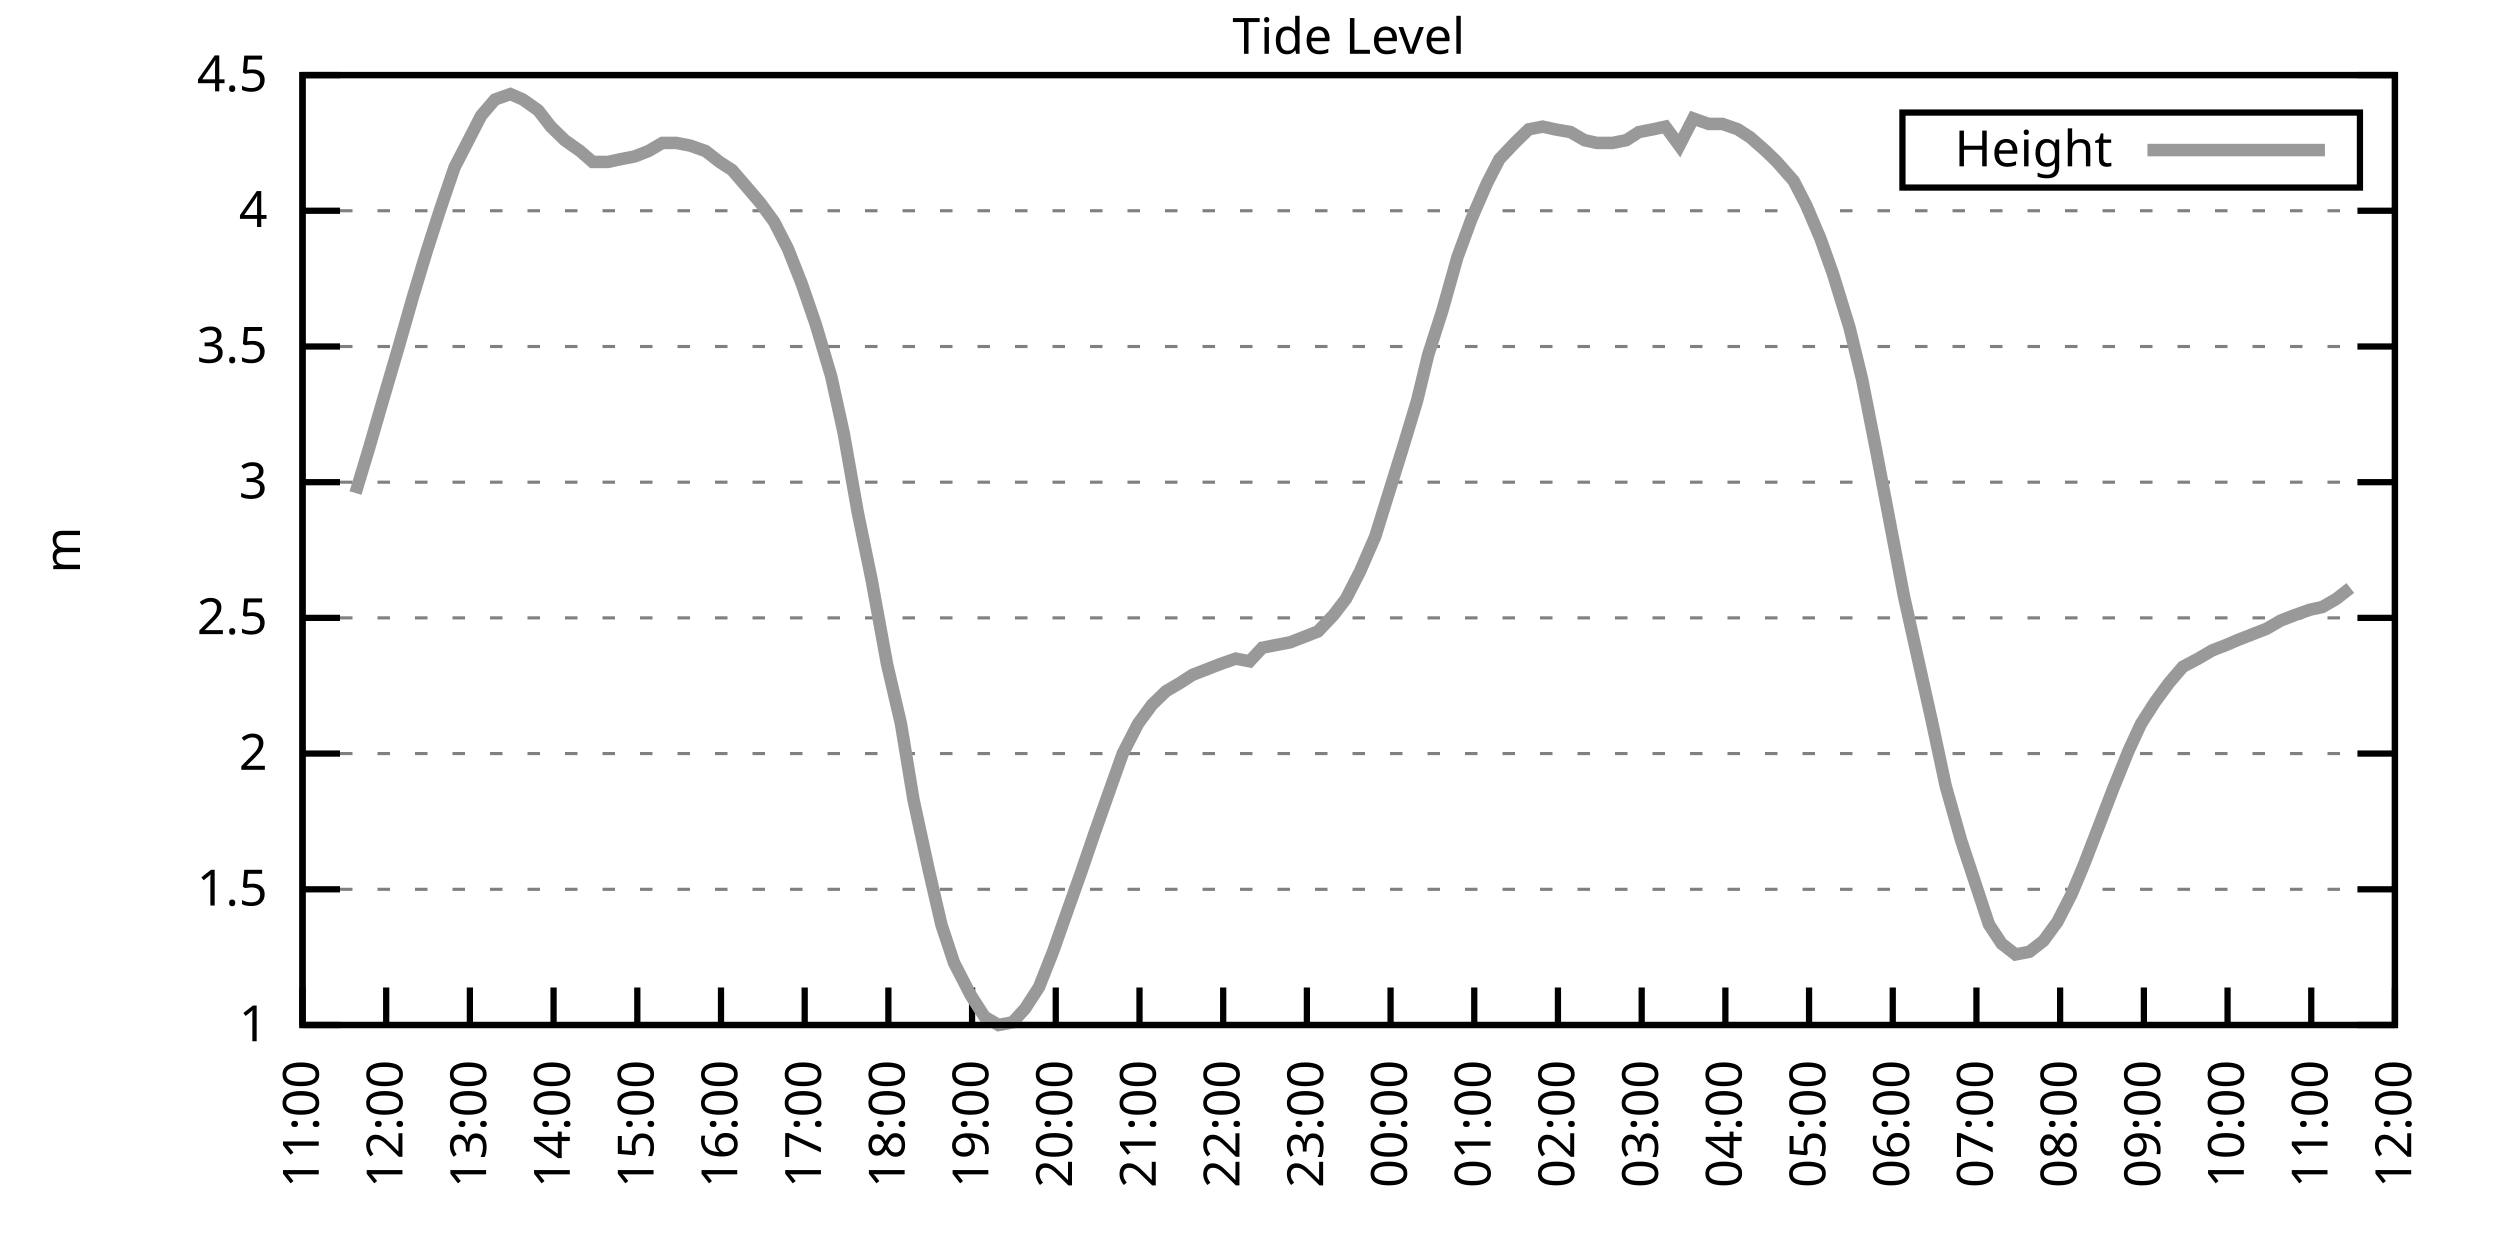
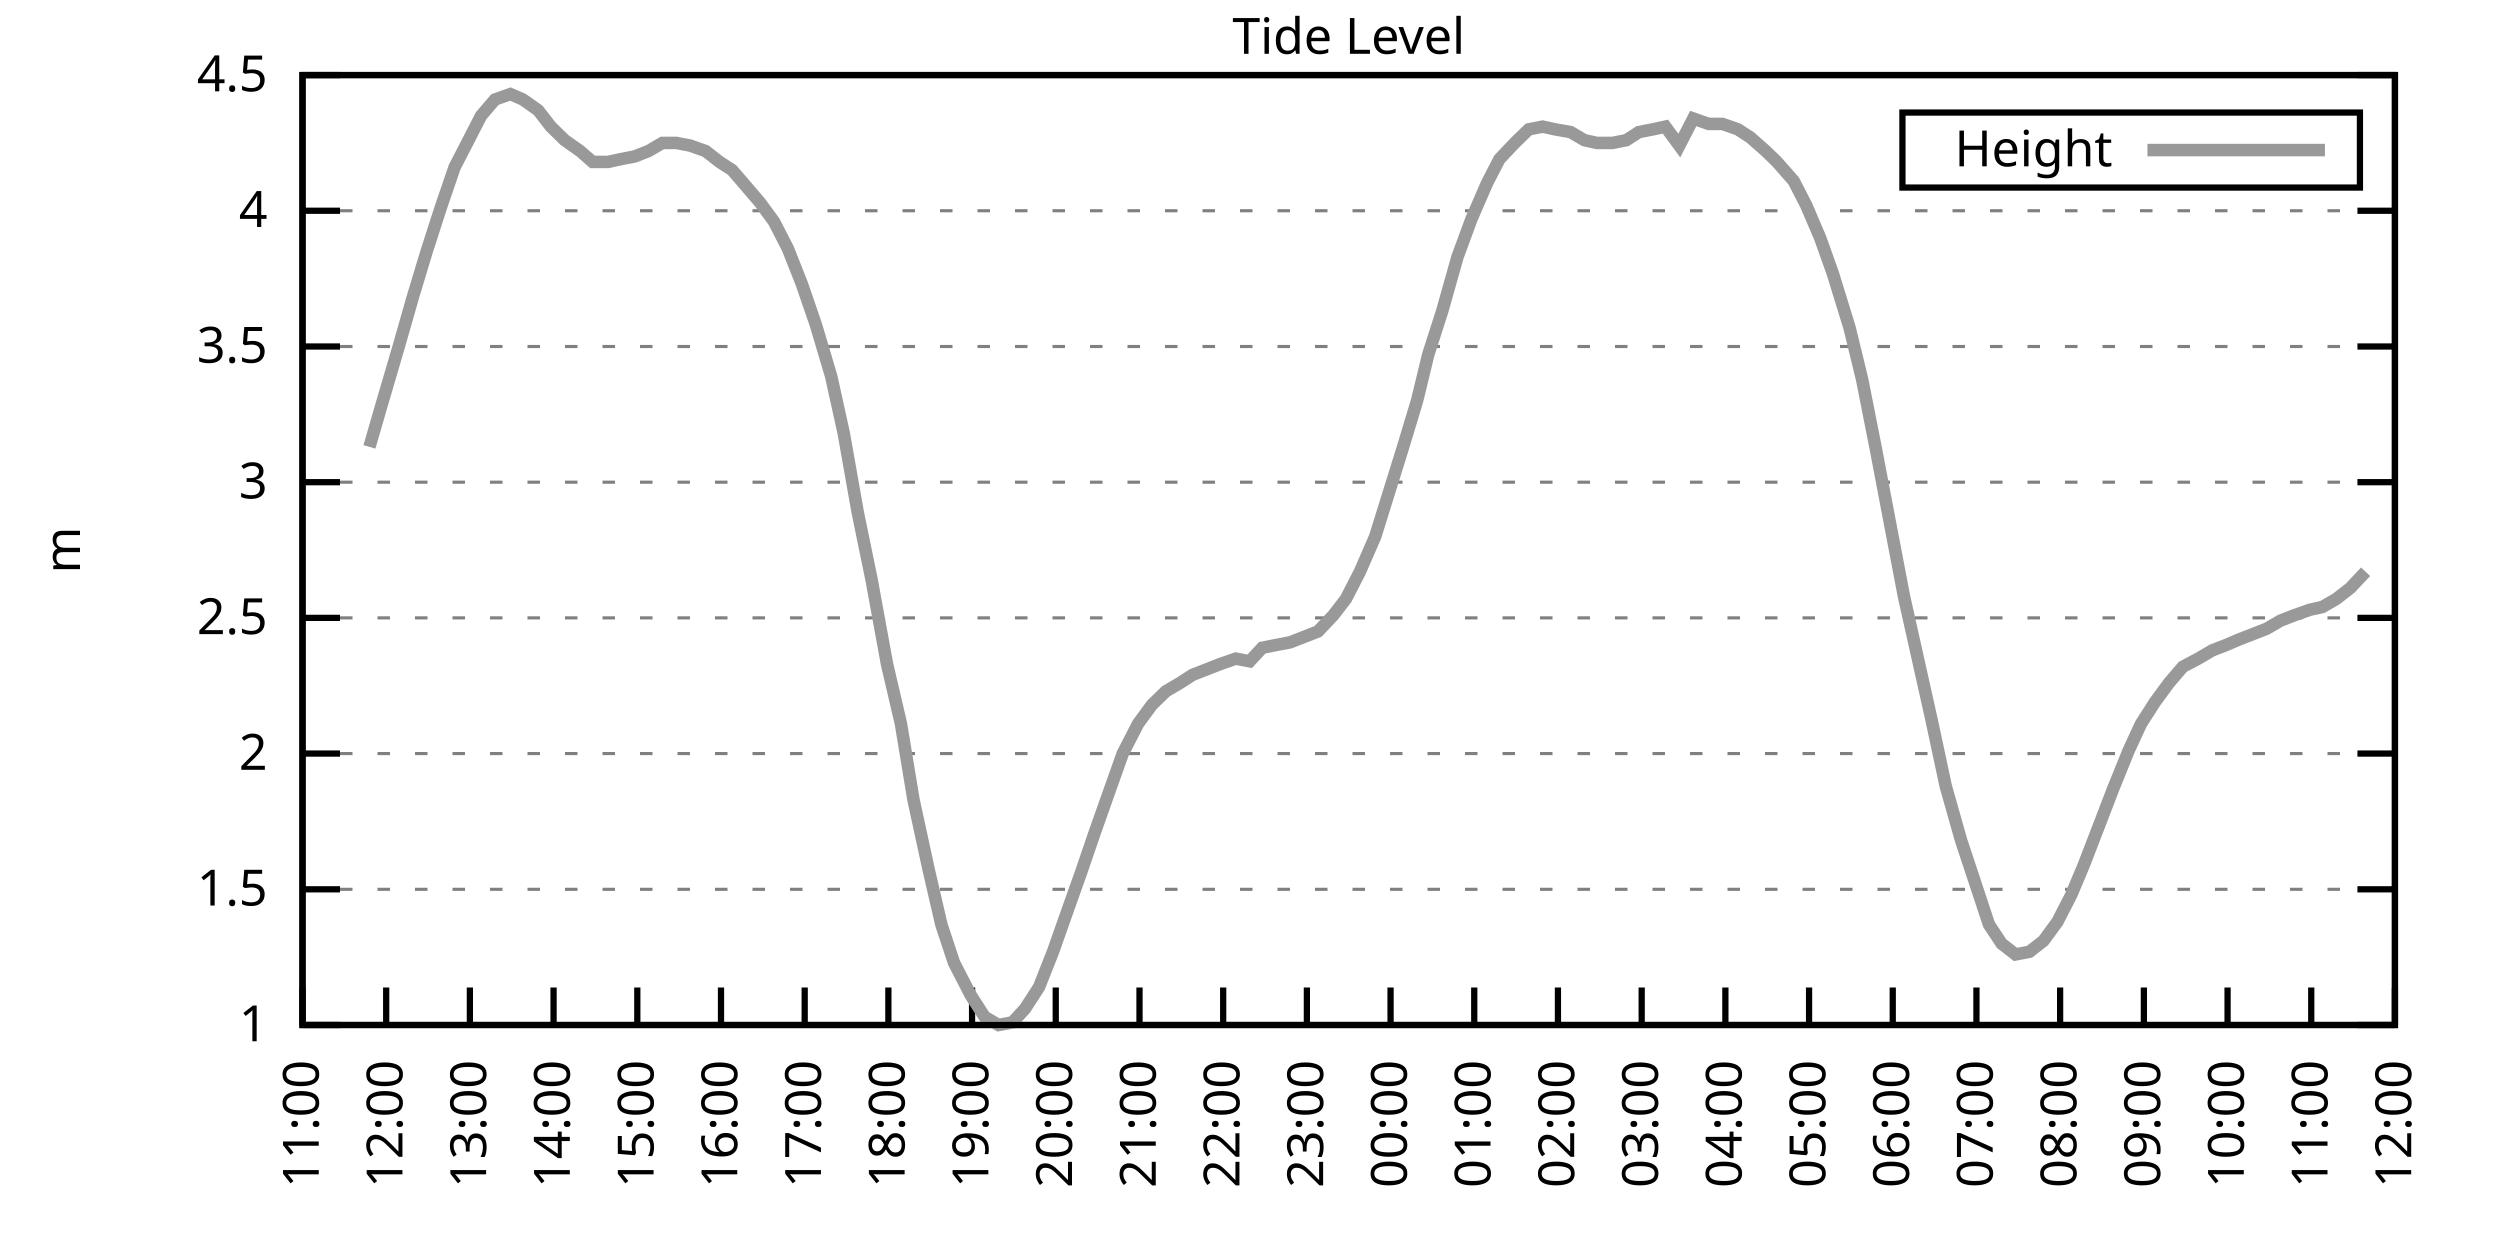
<svg xmlns="http://www.w3.org/2000/svg" xmlns:xlink="http://www.w3.org/1999/xlink" width="400" height="200" viewBox="0 0 400 200">
  <g id="gnuplot_canvas">
    <rect x="0" y="0" width="400" height="200" fill="none" />
    <defs>
      <circle id="gpDot" r="0.5" stroke-width="0.5" stroke="currentColor" />
      <path id="gpPt0" stroke-width="0.333" stroke="currentColor" d="M-1,0 h2 M0,-1 v2" />
      <path id="gpPt1" stroke-width="0.333" stroke="currentColor" d="M-1,-1 L1,1 M1,-1 L-1,1" />
      <path id="gpPt2" stroke-width="0.333" stroke="currentColor" d="M-1,0 L1,0 M0,-1 L0,1 M-1,-1 L1,1 M-1,1 L1,-1" />
      <rect id="gpPt3" stroke-width="0.333" stroke="currentColor" x="-1" y="-1" width="2" height="2" />
      <rect id="gpPt4" stroke-width="0.333" stroke="currentColor" fill="currentColor" x="-1" y="-1" width="2" height="2" />
      <circle id="gpPt5" stroke-width="0.333" stroke="currentColor" cx="0" cy="0" r="1" />
      <use xlink:href="#gpPt5" id="gpPt6" fill="currentColor" stroke="none" />
      <path id="gpPt7" stroke-width="0.333" stroke="currentColor" d="M0,-1.33 L-1.33,0.67 L1.33,0.67 z" />
      <use xlink:href="#gpPt7" id="gpPt8" fill="currentColor" stroke="none" />
      <use xlink:href="#gpPt7" id="gpPt9" stroke="currentColor" transform="rotate(180)" />
      <use xlink:href="#gpPt9" id="gpPt10" fill="currentColor" stroke="none" />
      <use xlink:href="#gpPt3" id="gpPt11" stroke="currentColor" transform="rotate(45)" />
      <use xlink:href="#gpPt11" id="gpPt12" fill="currentColor" stroke="none" />
      <path id="gpPt13" stroke-width="0.333" stroke="currentColor" d="M0,1.330 L1.265,0.411 L0.782,-1.067 L-0.782,-1.076 L-1.265,0.411 z" />
      <use xlink:href="#gpPt13" id="gpPt14" fill="currentColor" stroke="none" />
      <filter id="textbox" filterUnits="objectBoundingBox" x="0" y="0" height="1" width="1">
        <feFlood flood-color="white" flood-opacity="1" result="bgnd" />
        <feComposite in="SourceGraphic" in2="bgnd" operator="atop" />
      </filter>
      <filter id="greybox" filterUnits="objectBoundingBox" x="0" y="0" height="1" width="1">
        <feFlood flood-color="lightgrey" flood-opacity="1" result="grey" />
        <feComposite in="SourceGraphic" in2="grey" operator="atop" />
      </filter>
    </defs>
    <g fill="none" color="white" stroke="currentColor" stroke-width="1.00" stroke-linecap="butt" stroke-linejoin="miter">
</g>
    <g fill="none" color="black" stroke="currentColor" stroke-width="1.00" stroke-linecap="butt" stroke-linejoin="miter">
      <g stroke="none" shape-rendering="crispEdges">
        <polygon fill="rgb(255, 255, 255)" points="48.40,164.00 383.18,164.00 383.18,12.02 48.40,12.02 " />
      </g>
    </g>
    <g fill="none" color="black" stroke="currentColor" stroke-width="1.00" stroke-linecap="butt" stroke-linejoin="miter">
</g>
    <g fill="none" color="black" stroke="black" stroke-width="0.50" stroke-linecap="butt" stroke-linejoin="miter">
</g>
    <g fill="none" color="gray" stroke="currentColor" stroke-width="0.50" stroke-linecap="butt" stroke-linejoin="miter">
      <path stroke="gray" stroke-dasharray="2,4" class="gridline" d="M48.40,164.00 L383.19,164.00  " />
    </g>
    <g fill="none" color="gray" stroke="gray" stroke-width="1.00" stroke-linecap="butt" stroke-linejoin="miter">
</g>
    <g fill="none" color="black" stroke="currentColor" stroke-width="1.00" stroke-linecap="butt" stroke-linejoin="miter">
      <path stroke="black" d="M48.40,164.00 L54.40,164.00 M383.19,164.00 L377.19,164.00  " />
      <g transform="translate(42.80,166.60)" stroke="none" fill="black" font-family="Sans" font-size="8.00" text-anchor="end">
        <text>
          <tspan font-family="Sans"> 1</tspan>
        </text>
      </g>
    </g>
    <g fill="none" color="black" stroke="currentColor" stroke-width="1.00" stroke-linecap="butt" stroke-linejoin="miter">
</g>
    <g fill="none" color="black" stroke="black" stroke-width="0.50" stroke-linecap="butt" stroke-linejoin="miter">
</g>
    <g fill="none" color="gray" stroke="currentColor" stroke-width="0.50" stroke-linecap="butt" stroke-linejoin="miter">
      <path stroke="gray" stroke-dasharray="2,4" class="gridline" d="M48.40,142.29 L383.19,142.29  " />
    </g>
    <g fill="none" color="gray" stroke="gray" stroke-width="1.00" stroke-linecap="butt" stroke-linejoin="miter">
</g>
    <g fill="none" color="black" stroke="currentColor" stroke-width="1.00" stroke-linecap="butt" stroke-linejoin="miter">
      <path stroke="black" d="M48.40,142.29 L54.40,142.29 M383.19,142.29 L377.19,142.29  " />
      <g transform="translate(42.80,144.89)" stroke="none" fill="black" font-family="Sans" font-size="8.00" text-anchor="end">
        <text>
          <tspan font-family="Sans"> 1.5</tspan>
        </text>
      </g>
    </g>
    <g fill="none" color="black" stroke="currentColor" stroke-width="1.00" stroke-linecap="butt" stroke-linejoin="miter">
</g>
    <g fill="none" color="black" stroke="black" stroke-width="0.50" stroke-linecap="butt" stroke-linejoin="miter">
</g>
    <g fill="none" color="gray" stroke="currentColor" stroke-width="0.50" stroke-linecap="butt" stroke-linejoin="miter">
      <path stroke="gray" stroke-dasharray="2,4" class="gridline" d="M48.40,120.57 L383.19,120.57  " />
    </g>
    <g fill="none" color="gray" stroke="gray" stroke-width="1.00" stroke-linecap="butt" stroke-linejoin="miter">
</g>
    <g fill="none" color="black" stroke="currentColor" stroke-width="1.00" stroke-linecap="butt" stroke-linejoin="miter">
      <path stroke="black" d="M48.40,120.57 L54.40,120.57 M383.19,120.57 L377.19,120.57  " />
      <g transform="translate(42.80,123.17)" stroke="none" fill="black" font-family="Sans" font-size="8.00" text-anchor="end">
        <text>
          <tspan font-family="Sans"> 2</tspan>
        </text>
      </g>
    </g>
    <g fill="none" color="black" stroke="currentColor" stroke-width="1.00" stroke-linecap="butt" stroke-linejoin="miter">
</g>
    <g fill="none" color="black" stroke="black" stroke-width="0.50" stroke-linecap="butt" stroke-linejoin="miter">
</g>
    <g fill="none" color="gray" stroke="currentColor" stroke-width="0.50" stroke-linecap="butt" stroke-linejoin="miter">
      <path stroke="gray" stroke-dasharray="2,4" class="gridline" d="M48.40,98.86 L383.19,98.86  " />
    </g>
    <g fill="none" color="gray" stroke="gray" stroke-width="1.00" stroke-linecap="butt" stroke-linejoin="miter">
</g>
    <g fill="none" color="black" stroke="currentColor" stroke-width="1.00" stroke-linecap="butt" stroke-linejoin="miter">
      <path stroke="black" d="M48.40,98.86 L54.40,98.86 M383.19,98.86 L377.19,98.86  " />
      <g transform="translate(42.80,101.46)" stroke="none" fill="black" font-family="Sans" font-size="8.00" text-anchor="end">
        <text>
          <tspan font-family="Sans"> 2.5</tspan>
        </text>
      </g>
    </g>
    <g fill="none" color="black" stroke="currentColor" stroke-width="1.00" stroke-linecap="butt" stroke-linejoin="miter">
</g>
    <g fill="none" color="black" stroke="black" stroke-width="0.50" stroke-linecap="butt" stroke-linejoin="miter">
</g>
    <g fill="none" color="gray" stroke="currentColor" stroke-width="0.50" stroke-linecap="butt" stroke-linejoin="miter">
      <path stroke="gray" stroke-dasharray="2,4" class="gridline" d="M48.40,77.15 L383.19,77.15  " />
    </g>
    <g fill="none" color="gray" stroke="gray" stroke-width="1.00" stroke-linecap="butt" stroke-linejoin="miter">
</g>
    <g fill="none" color="black" stroke="currentColor" stroke-width="1.00" stroke-linecap="butt" stroke-linejoin="miter">
      <path stroke="black" d="M48.40,77.15 L54.40,77.15 M383.19,77.15 L377.19,77.15  " />
      <g transform="translate(42.80,79.75)" stroke="none" fill="black" font-family="Sans" font-size="8.00" text-anchor="end">
        <text>
          <tspan font-family="Sans"> 3</tspan>
        </text>
      </g>
    </g>
    <g fill="none" color="black" stroke="currentColor" stroke-width="1.00" stroke-linecap="butt" stroke-linejoin="miter">
</g>
    <g fill="none" color="black" stroke="black" stroke-width="0.50" stroke-linecap="butt" stroke-linejoin="miter">
</g>
    <g fill="none" color="gray" stroke="currentColor" stroke-width="0.50" stroke-linecap="butt" stroke-linejoin="miter">
      <path stroke="gray" stroke-dasharray="2,4" class="gridline" d="M48.40,55.44 L383.19,55.44  " />
    </g>
    <g fill="none" color="gray" stroke="gray" stroke-width="1.00" stroke-linecap="butt" stroke-linejoin="miter">
</g>
    <g fill="none" color="black" stroke="currentColor" stroke-width="1.00" stroke-linecap="butt" stroke-linejoin="miter">
      <path stroke="black" d="M48.40,55.44 L54.40,55.44 M383.19,55.44 L377.19,55.44  " />
      <g transform="translate(42.80,58.04)" stroke="none" fill="black" font-family="Sans" font-size="8.00" text-anchor="end">
        <text>
          <tspan font-family="Sans"> 3.5</tspan>
        </text>
      </g>
    </g>
    <g fill="none" color="black" stroke="currentColor" stroke-width="1.00" stroke-linecap="butt" stroke-linejoin="miter">
</g>
    <g fill="none" color="black" stroke="black" stroke-width="0.50" stroke-linecap="butt" stroke-linejoin="miter">
</g>
    <g fill="none" color="gray" stroke="currentColor" stroke-width="0.50" stroke-linecap="butt" stroke-linejoin="miter">
      <path stroke="gray" stroke-dasharray="2,4" class="gridline" d="M48.40,33.72 L383.19,33.72  " />
    </g>
    <g fill="none" color="gray" stroke="gray" stroke-width="1.00" stroke-linecap="butt" stroke-linejoin="miter">
</g>
    <g fill="none" color="black" stroke="currentColor" stroke-width="1.00" stroke-linecap="butt" stroke-linejoin="miter">
      <path stroke="black" d="M48.40,33.72 L54.40,33.72 M383.19,33.72 L377.19,33.72  " />
      <g transform="translate(42.80,36.32)" stroke="none" fill="black" font-family="Sans" font-size="8.00" text-anchor="end">
        <text>
          <tspan font-family="Sans"> 4</tspan>
        </text>
      </g>
    </g>
    <g fill="none" color="black" stroke="currentColor" stroke-width="1.00" stroke-linecap="butt" stroke-linejoin="miter">
</g>
    <g fill="none" color="black" stroke="black" stroke-width="0.50" stroke-linecap="butt" stroke-linejoin="miter">
</g>
    <g fill="none" color="gray" stroke="currentColor" stroke-width="0.50" stroke-linecap="butt" stroke-linejoin="miter">
      <path stroke="gray" stroke-dasharray="2,4" class="gridline" d="M48.40,12.01 L383.19,12.01  " />
    </g>
    <g fill="none" color="gray" stroke="gray" stroke-width="1.00" stroke-linecap="butt" stroke-linejoin="miter">
</g>
    <g fill="none" color="black" stroke="currentColor" stroke-width="1.00" stroke-linecap="butt" stroke-linejoin="miter">
      <path stroke="black" d="M48.40,12.01 L54.40,12.01 M383.19,12.01 L377.19,12.01  " />
      <g transform="translate(42.80,14.61)" stroke="none" fill="black" font-family="Sans" font-size="8.00" text-anchor="end">
        <text>
          <tspan font-family="Sans"> 4.5</tspan>
        </text>
      </g>
    </g>
    <g fill="none" color="black" stroke="currentColor" stroke-width="1.00" stroke-linecap="butt" stroke-linejoin="miter">
      <path stroke="black" d="M48.40,164.00 L48.40,158.00  " />
      <g transform="translate(51.00,169.60) rotate(270.00)" stroke="none" fill="black" font-family="Sans" font-size="8.00" text-anchor="end">
        <text>
          <tspan font-family="Sans">11:00</tspan>
        </text>
      </g>
    </g>
    <g fill="none" color="black" stroke="currentColor" stroke-width="1.00" stroke-linecap="butt" stroke-linejoin="miter">
      <path stroke="black" d="M61.79,164.00 L61.79,158.00  " />
      <g transform="translate(64.39,169.60) rotate(270.00)" stroke="none" fill="black" font-family="Sans" font-size="8.00" text-anchor="end">
        <text>
          <tspan font-family="Sans">12:00</tspan>
        </text>
      </g>
    </g>
    <g fill="none" color="black" stroke="currentColor" stroke-width="1.00" stroke-linecap="butt" stroke-linejoin="miter">
      <path stroke="black" d="M75.18,164.00 L75.18,158.00  " />
      <g transform="translate(77.78,169.60) rotate(270.00)" stroke="none" fill="black" font-family="Sans" font-size="8.00" text-anchor="end">
        <text>
          <tspan font-family="Sans">13:00</tspan>
        </text>
      </g>
    </g>
    <g fill="none" color="black" stroke="currentColor" stroke-width="1.00" stroke-linecap="butt" stroke-linejoin="miter">
      <path stroke="black" d="M88.57,164.00 L88.57,158.00  " />
      <g transform="translate(91.17,169.60) rotate(270.00)" stroke="none" fill="black" font-family="Sans" font-size="8.00" text-anchor="end">
        <text>
          <tspan font-family="Sans">14:00</tspan>
        </text>
      </g>
    </g>
    <g fill="none" color="black" stroke="currentColor" stroke-width="1.00" stroke-linecap="butt" stroke-linejoin="miter">
      <path stroke="black" d="M101.97,164.00 L101.97,158.00  " />
      <g transform="translate(104.57,169.60) rotate(270.00)" stroke="none" fill="black" font-family="Sans" font-size="8.00" text-anchor="end">
        <text>
          <tspan font-family="Sans">15:00</tspan>
        </text>
      </g>
    </g>
    <g fill="none" color="black" stroke="currentColor" stroke-width="1.00" stroke-linecap="butt" stroke-linejoin="miter">
      <path stroke="black" d="M115.36,164.00 L115.36,158.00  " />
      <g transform="translate(117.96,169.60) rotate(270.00)" stroke="none" fill="black" font-family="Sans" font-size="8.00" text-anchor="end">
        <text>
          <tspan font-family="Sans">16:00</tspan>
        </text>
      </g>
    </g>
    <g fill="none" color="black" stroke="currentColor" stroke-width="1.00" stroke-linecap="butt" stroke-linejoin="miter">
      <path stroke="black" d="M128.75,164.00 L128.75,158.00  " />
      <g transform="translate(131.35,169.60) rotate(270.00)" stroke="none" fill="black" font-family="Sans" font-size="8.00" text-anchor="end">
        <text>
          <tspan font-family="Sans">17:00</tspan>
        </text>
      </g>
    </g>
    <g fill="none" color="black" stroke="currentColor" stroke-width="1.00" stroke-linecap="butt" stroke-linejoin="miter">
      <path stroke="black" d="M142.14,164.00 L142.14,158.00  " />
      <g transform="translate(144.74,169.60) rotate(270.00)" stroke="none" fill="black" font-family="Sans" font-size="8.00" text-anchor="end">
        <text>
          <tspan font-family="Sans">18:00</tspan>
        </text>
      </g>
    </g>
    <g fill="none" color="black" stroke="currentColor" stroke-width="1.00" stroke-linecap="butt" stroke-linejoin="miter">
      <path stroke="black" d="M155.53,164.00 L155.53,158.00  " />
      <g transform="translate(158.13,169.60) rotate(270.00)" stroke="none" fill="black" font-family="Sans" font-size="8.00" text-anchor="end">
        <text>
          <tspan font-family="Sans">19:00</tspan>
        </text>
      </g>
    </g>
    <g fill="none" color="black" stroke="currentColor" stroke-width="1.00" stroke-linecap="butt" stroke-linejoin="miter">
      <path stroke="black" d="M168.92,164.00 L168.92,158.00  " />
      <g transform="translate(171.52,169.60) rotate(270.00)" stroke="none" fill="black" font-family="Sans" font-size="8.00" text-anchor="end">
        <text>
          <tspan font-family="Sans">20:00</tspan>
        </text>
      </g>
    </g>
    <g fill="none" color="black" stroke="currentColor" stroke-width="1.00" stroke-linecap="butt" stroke-linejoin="miter">
      <path stroke="black" d="M182.32,164.00 L182.32,158.00  " />
      <g transform="translate(184.92,169.60) rotate(270.00)" stroke="none" fill="black" font-family="Sans" font-size="8.00" text-anchor="end">
        <text>
          <tspan font-family="Sans">21:00</tspan>
        </text>
      </g>
    </g>
    <g fill="none" color="black" stroke="currentColor" stroke-width="1.00" stroke-linecap="butt" stroke-linejoin="miter">
      <path stroke="black" d="M195.71,164.00 L195.71,158.00  " />
      <g transform="translate(198.31,169.60) rotate(270.00)" stroke="none" fill="black" font-family="Sans" font-size="8.00" text-anchor="end">
        <text>
          <tspan font-family="Sans">22:00</tspan>
        </text>
      </g>
    </g>
    <g fill="none" color="black" stroke="currentColor" stroke-width="1.00" stroke-linecap="butt" stroke-linejoin="miter">
      <path stroke="black" d="M209.10,164.00 L209.10,158.00  " />
      <g transform="translate(211.70,169.60) rotate(270.00)" stroke="none" fill="black" font-family="Sans" font-size="8.00" text-anchor="end">
        <text>
          <tspan font-family="Sans">23:00</tspan>
        </text>
      </g>
    </g>
    <g fill="none" color="black" stroke="currentColor" stroke-width="1.00" stroke-linecap="butt" stroke-linejoin="miter">
      <path stroke="black" d="M222.49,164.00 L222.49,158.00  " />
      <g transform="translate(225.09,169.60) rotate(270.00)" stroke="none" fill="black" font-family="Sans" font-size="8.00" text-anchor="end">
        <text>
          <tspan font-family="Sans">00:00</tspan>
        </text>
      </g>
    </g>
    <g fill="none" color="black" stroke="currentColor" stroke-width="1.00" stroke-linecap="butt" stroke-linejoin="miter">
      <path stroke="black" d="M235.88,164.00 L235.88,158.00  " />
      <g transform="translate(238.48,169.60) rotate(270.00)" stroke="none" fill="black" font-family="Sans" font-size="8.00" text-anchor="end">
        <text>
          <tspan font-family="Sans">01:00</tspan>
        </text>
      </g>
    </g>
    <g fill="none" color="black" stroke="currentColor" stroke-width="1.00" stroke-linecap="butt" stroke-linejoin="miter">
      <path stroke="black" d="M249.27,164.00 L249.27,158.00  " />
      <g transform="translate(251.87,169.60) rotate(270.00)" stroke="none" fill="black" font-family="Sans" font-size="8.00" text-anchor="end">
        <text>
          <tspan font-family="Sans">02:00</tspan>
        </text>
      </g>
    </g>
    <g fill="none" color="black" stroke="currentColor" stroke-width="1.00" stroke-linecap="butt" stroke-linejoin="miter">
      <path stroke="black" d="M262.67,164.00 L262.67,158.00  " />
      <g transform="translate(265.27,169.60) rotate(270.00)" stroke="none" fill="black" font-family="Sans" font-size="8.00" text-anchor="end">
        <text>
          <tspan font-family="Sans">03:00</tspan>
        </text>
      </g>
    </g>
    <g fill="none" color="black" stroke="currentColor" stroke-width="1.00" stroke-linecap="butt" stroke-linejoin="miter">
      <path stroke="black" d="M276.06,164.00 L276.06,158.00  " />
      <g transform="translate(278.66,169.60) rotate(270.00)" stroke="none" fill="black" font-family="Sans" font-size="8.00" text-anchor="end">
        <text>
          <tspan font-family="Sans">04:00</tspan>
        </text>
      </g>
    </g>
    <g fill="none" color="black" stroke="currentColor" stroke-width="1.00" stroke-linecap="butt" stroke-linejoin="miter">
      <path stroke="black" d="M289.45,164.00 L289.45,158.00  " />
      <g transform="translate(292.05,169.60) rotate(270.00)" stroke="none" fill="black" font-family="Sans" font-size="8.00" text-anchor="end">
        <text>
          <tspan font-family="Sans">05:00</tspan>
        </text>
      </g>
    </g>
    <g fill="none" color="black" stroke="currentColor" stroke-width="1.00" stroke-linecap="butt" stroke-linejoin="miter">
      <path stroke="black" d="M302.84,164.00 L302.84,158.00  " />
      <g transform="translate(305.44,169.60) rotate(270.00)" stroke="none" fill="black" font-family="Sans" font-size="8.00" text-anchor="end">
        <text>
          <tspan font-family="Sans">06:00</tspan>
        </text>
      </g>
    </g>
    <g fill="none" color="black" stroke="currentColor" stroke-width="1.00" stroke-linecap="butt" stroke-linejoin="miter">
      <path stroke="black" d="M316.23,164.00 L316.23,158.00  " />
      <g transform="translate(318.83,169.60) rotate(270.00)" stroke="none" fill="black" font-family="Sans" font-size="8.00" text-anchor="end">
        <text>
          <tspan font-family="Sans">07:00</tspan>
        </text>
      </g>
    </g>
    <g fill="none" color="black" stroke="currentColor" stroke-width="1.00" stroke-linecap="butt" stroke-linejoin="miter">
      <path stroke="black" d="M329.62,164.00 L329.62,158.00  " />
      <g transform="translate(332.22,169.60) rotate(270.00)" stroke="none" fill="black" font-family="Sans" font-size="8.00" text-anchor="end">
        <text>
          <tspan font-family="Sans">08:00</tspan>
        </text>
      </g>
    </g>
    <g fill="none" color="black" stroke="currentColor" stroke-width="1.00" stroke-linecap="butt" stroke-linejoin="miter">
      <path stroke="black" d="M343.02,164.00 L343.02,158.00  " />
      <g transform="translate(345.62,169.60) rotate(270.00)" stroke="none" fill="black" font-family="Sans" font-size="8.00" text-anchor="end">
        <text>
          <tspan font-family="Sans">09:00</tspan>
        </text>
      </g>
    </g>
    <g fill="none" color="black" stroke="currentColor" stroke-width="1.00" stroke-linecap="butt" stroke-linejoin="miter">
      <path stroke="black" d="M356.41,164.00 L356.41,158.00  " />
      <g transform="translate(359.01,169.60) rotate(270.00)" stroke="none" fill="black" font-family="Sans" font-size="8.00" text-anchor="end">
        <text>
          <tspan font-family="Sans">10:00</tspan>
        </text>
      </g>
    </g>
    <g fill="none" color="black" stroke="currentColor" stroke-width="1.00" stroke-linecap="butt" stroke-linejoin="miter">
      <path stroke="black" d="M369.80,164.00 L369.80,158.00  " />
      <g transform="translate(372.40,169.60) rotate(270.00)" stroke="none" fill="black" font-family="Sans" font-size="8.00" text-anchor="end">
        <text>
          <tspan font-family="Sans">11:00</tspan>
        </text>
      </g>
    </g>
    <g fill="none" color="black" stroke="currentColor" stroke-width="1.00" stroke-linecap="butt" stroke-linejoin="miter">
      <path stroke="black" d="M383.19,164.00 L383.19,158.00  " />
      <g transform="translate(385.79,169.60) rotate(270.00)" stroke="none" fill="black" font-family="Sans" font-size="8.00" text-anchor="end">
        <text>
          <tspan font-family="Sans">12:00</tspan>
        </text>
      </g>
    </g>
    <g fill="none" color="black" stroke="currentColor" stroke-width="1.00" stroke-linecap="butt" stroke-linejoin="miter">
</g>
    <g fill="none" color="black" stroke="currentColor" stroke-width="1.00" stroke-linecap="butt" stroke-linejoin="miter">
      <path stroke="black" d="M48.40,12.01 L48.40,164.00 L383.19,164.00 L383.19,12.01 L48.40,12.01 Z  " />
    </g>
    <g fill="none" color="black" stroke="currentColor" stroke-width="1.00" stroke-linecap="butt" stroke-linejoin="miter">
</g>
    <g fill="none" color="black" stroke="currentColor" stroke-width="1.00" stroke-linecap="butt" stroke-linejoin="miter">
      <path stroke="black" d="M304.39,30.01 L304.39,18.01 L377.59,18.01 L377.59,30.01 L304.39,30.01 Z  " />
    </g>
    <g id="Tide_level_plot_1">
      <g fill="none" color="white" stroke="black" stroke-width="2.00" stroke-linecap="butt" stroke-linejoin="miter">
</g>
      <g fill="none" color="black" stroke="currentColor" stroke-width="2.00" stroke-linecap="butt" stroke-linejoin="miter">
        <g transform="translate(337.99,26.61)" stroke="none" fill="black" font-family="Sans" font-size="8.00" text-anchor="end">
          <text>
            <tspan font-family="Sans">Height</tspan>
          </text>
        </g>
      </g>
      <g fill="none" color="black" stroke="currentColor" stroke-width="2.00" stroke-linecap="butt" stroke-linejoin="miter">
-         <path stroke="rgb(153, 153, 153)" d="M343.59,24.01 L371.99,24.01 M56.88,78.89 L59.11,71.50 L61.12,64.56 L63.80,55.44 L66.03,47.62 L68.26,40.24   L70.50,33.29 L72.73,26.77 L74.74,22.87 L76.97,18.52 L79.20,15.92 L81.66,15.05 L83.66,15.92 L86.12,17.66   L88.13,20.26 L90.36,22.43 L92.82,24.17 L94.82,25.91 L97.28,25.91 L99.29,25.47 L101.52,25.04 L103.75,24.17   L105.98,22.87 L108.22,22.87 L110.45,23.30 L112.90,24.17 L115.13,25.91 L117.14,27.21 L119.38,29.81 L121.61,32.42   L123.84,35.46 L126.07,39.80 L128.30,45.45 L130.54,51.96 L132.99,60.21 L135.00,69.33 L137.23,81.93 L139.46,92.78   L141.92,106.24 L144.15,115.80 L146.16,127.96 L148.61,139.25 L150.62,147.93 L152.63,154.01 L155.31,159.22 L157.54,162.70   L159.77,164.00 L162.01,163.57 L164.01,161.39 L166.25,157.92 L168.48,152.28 L170.93,145.33 L172.94,139.68 L175.17,133.17   L177.63,126.22 L179.64,120.57 L182.09,115.80 L184.32,112.76 L186.56,110.59 L188.79,109.28 L190.80,107.98 L193.03,107.11   L195.26,106.24 L197.72,105.38 L199.95,105.81 L201.96,103.64 L204.19,103.20 L206.42,102.77 L208.65,101.90 L210.88,101.03   L213.34,98.43 L215.35,95.82 L217.58,91.48 L220.04,85.83 L224.50,71.50 L226.73,64.12 L228.52,56.74 L230.75,49.79   L233.20,41.11 L235.44,35.03 L237.89,29.38 L239.90,25.47 L242.36,22.87 L244.59,20.70 L246.82,20.26 L248.83,20.70   L251.28,21.13 L253.51,22.43 L255.52,22.87 L257.98,22.87 L260.21,22.43 L262.22,21.13 L264.45,20.70 L266.46,20.26   L268.69,23.30 L270.92,18.96 L273.38,19.83 L275.61,19.83 L278.07,20.70 L280.07,22.00 L282.53,24.17 L284.32,25.91   L286.99,28.95 L289.00,32.85 L291.23,38.07 L293.24,43.71 L295.92,52.40 L297.93,60.65 L300.16,71.94 L302.39,83.66   L304.63,95.39 L306.86,105.38 L309.09,115.36 L311.32,125.79 L313.78,134.47 L318.24,147.93 L320.25,150.97 L322.48,152.71   L324.71,152.28 L326.95,150.54 L329.18,147.50 L331.41,143.16 L333.42,138.38 L336.10,131.43 L338.10,126.22 L340.56,120.14   L342.57,115.80 L344.80,112.32 L347.03,109.28 L349.26,106.68 L351.72,105.38 L353.95,104.07 L356.18,103.20 L358.19,102.34   L360.42,101.47 L362.66,100.60 L364.89,99.30 L367.12,98.43 L369.58,97.56 L371.58,97.12 L373.82,95.82 L376.05,94.08    " />
+         <path stroke="rgb(153, 153, 153)" d="M343.59,24.01 L371.99,24.01 M59.11,71.50 L61.12,64.56 L63.80,55.44 L66.03,47.62 L68.26,40.24 L70.50,33.29   L72.73,26.77 L74.74,22.87 L76.97,18.52 L79.20,15.92 L81.66,15.05 L83.66,15.92 L86.12,17.66 L88.13,20.26   L90.36,22.43 L92.82,24.17 L94.82,25.91 L97.28,25.91 L99.29,25.47 L101.52,25.04 L103.75,24.17 L105.98,22.87   L108.22,22.87 L110.45,23.30 L112.90,24.17 L115.13,25.91 L117.14,27.21 L119.38,29.81 L121.61,32.42 L123.84,35.46   L126.07,39.80 L128.30,45.45 L130.54,51.96 L132.99,60.21 L135.00,69.33 L137.23,81.93 L139.46,92.78 L141.92,106.24   L144.15,115.80 L146.16,127.96 L148.61,139.25 L150.62,147.93 L152.63,154.01 L155.31,159.22 L157.54,162.70 L159.77,164.00   L162.01,163.57 L164.01,161.39 L166.25,157.92 L168.48,152.28 L170.93,145.33 L172.94,139.68 L175.17,133.17 L177.63,126.22   L179.64,120.57 L182.09,115.80 L184.32,112.76 L186.56,110.59 L188.79,109.28 L190.80,107.98 L193.03,107.11 L195.26,106.24   L197.72,105.38 L199.95,105.81 L201.96,103.64 L204.19,103.20 L206.42,102.77 L208.65,101.90 L210.88,101.03 L213.34,98.43   L215.35,95.82 L217.58,91.48 L220.04,85.83 L224.50,71.50 L226.73,64.12 L228.52,56.74 L230.75,49.79 L233.20,41.11   L235.44,35.03 L237.89,29.38 L239.90,25.47 L242.36,22.87 L244.59,20.70 L246.82,20.26 L248.83,20.70 L251.28,21.13   L253.51,22.43 L255.52,22.87 L257.98,22.87 L260.21,22.43 L262.22,21.13 L264.45,20.70 L266.46,20.26 L268.69,23.30   L270.92,18.96 L273.38,19.83 L275.61,19.83 L278.07,20.70 L280.07,22.00 L282.53,24.17 L284.32,25.91 L286.99,28.95   L289.00,32.85 L291.23,38.07 L293.24,43.71 L295.92,52.40 L297.93,60.65 L300.16,71.94 L302.39,83.66 L304.63,95.39   L306.86,105.38 L309.09,115.36 L311.32,125.79 L313.78,134.47 L318.24,147.93 L320.25,150.97 L322.48,152.71 L324.71,152.28   L326.95,150.54 L329.18,147.50 L331.41,143.16 L333.42,138.38 L336.10,131.43 L338.10,126.22 L340.56,120.14 L342.57,115.80   L344.80,112.32 L347.03,109.28 L349.26,106.68 L351.72,105.38 L353.95,104.07 L356.18,103.20 L358.19,102.34 L360.42,101.47   L362.66,100.60 L364.89,99.30 L367.12,98.43 L369.58,97.56 L371.58,97.12 L373.82,95.82 L376.05,94.08 L378.50,91.48    " />
      </g>
    </g>
    <g fill="none" color="black" stroke="currentColor" stroke-width="2.00" stroke-linecap="butt" stroke-linejoin="miter">
</g>
    <g fill="none" color="black" stroke="black" stroke-width="1.00" stroke-linecap="butt" stroke-linejoin="miter">
</g>
    <g fill="none" color="black" stroke="currentColor" stroke-width="1.00" stroke-linecap="butt" stroke-linejoin="miter">
      <path stroke="black" d="M48.40,12.01 L48.40,164.00 L383.19,164.00 L383.19,12.01 L48.40,12.01 Z  " />
      <g transform="translate(12.80,88.01) rotate(270.00)" stroke="none" fill="black" font-family="Sans" font-size="8.00" text-anchor="middle">
        <text>
          <tspan font-family="Sans">m</tspan>
        </text>
      </g>
    </g>
    <g fill="none" color="black" stroke="currentColor" stroke-width="1.00" stroke-linecap="butt" stroke-linejoin="miter">
</g>
    <g fill="none" color="black" stroke="currentColor" stroke-width="1.00" stroke-linecap="butt" stroke-linejoin="miter">
      <g transform="translate(215.79,8.61)" stroke="none" fill="black" font-family="Sans" font-size="8.00" text-anchor="middle">
        <text>
          <tspan font-family="Sans">Tide Level</tspan>
        </text>
      </g>
    </g>
    <g fill="none" color="black" stroke="currentColor" stroke-width="1.00" stroke-linecap="butt" stroke-linejoin="miter">
</g>
  </g>
</svg>
